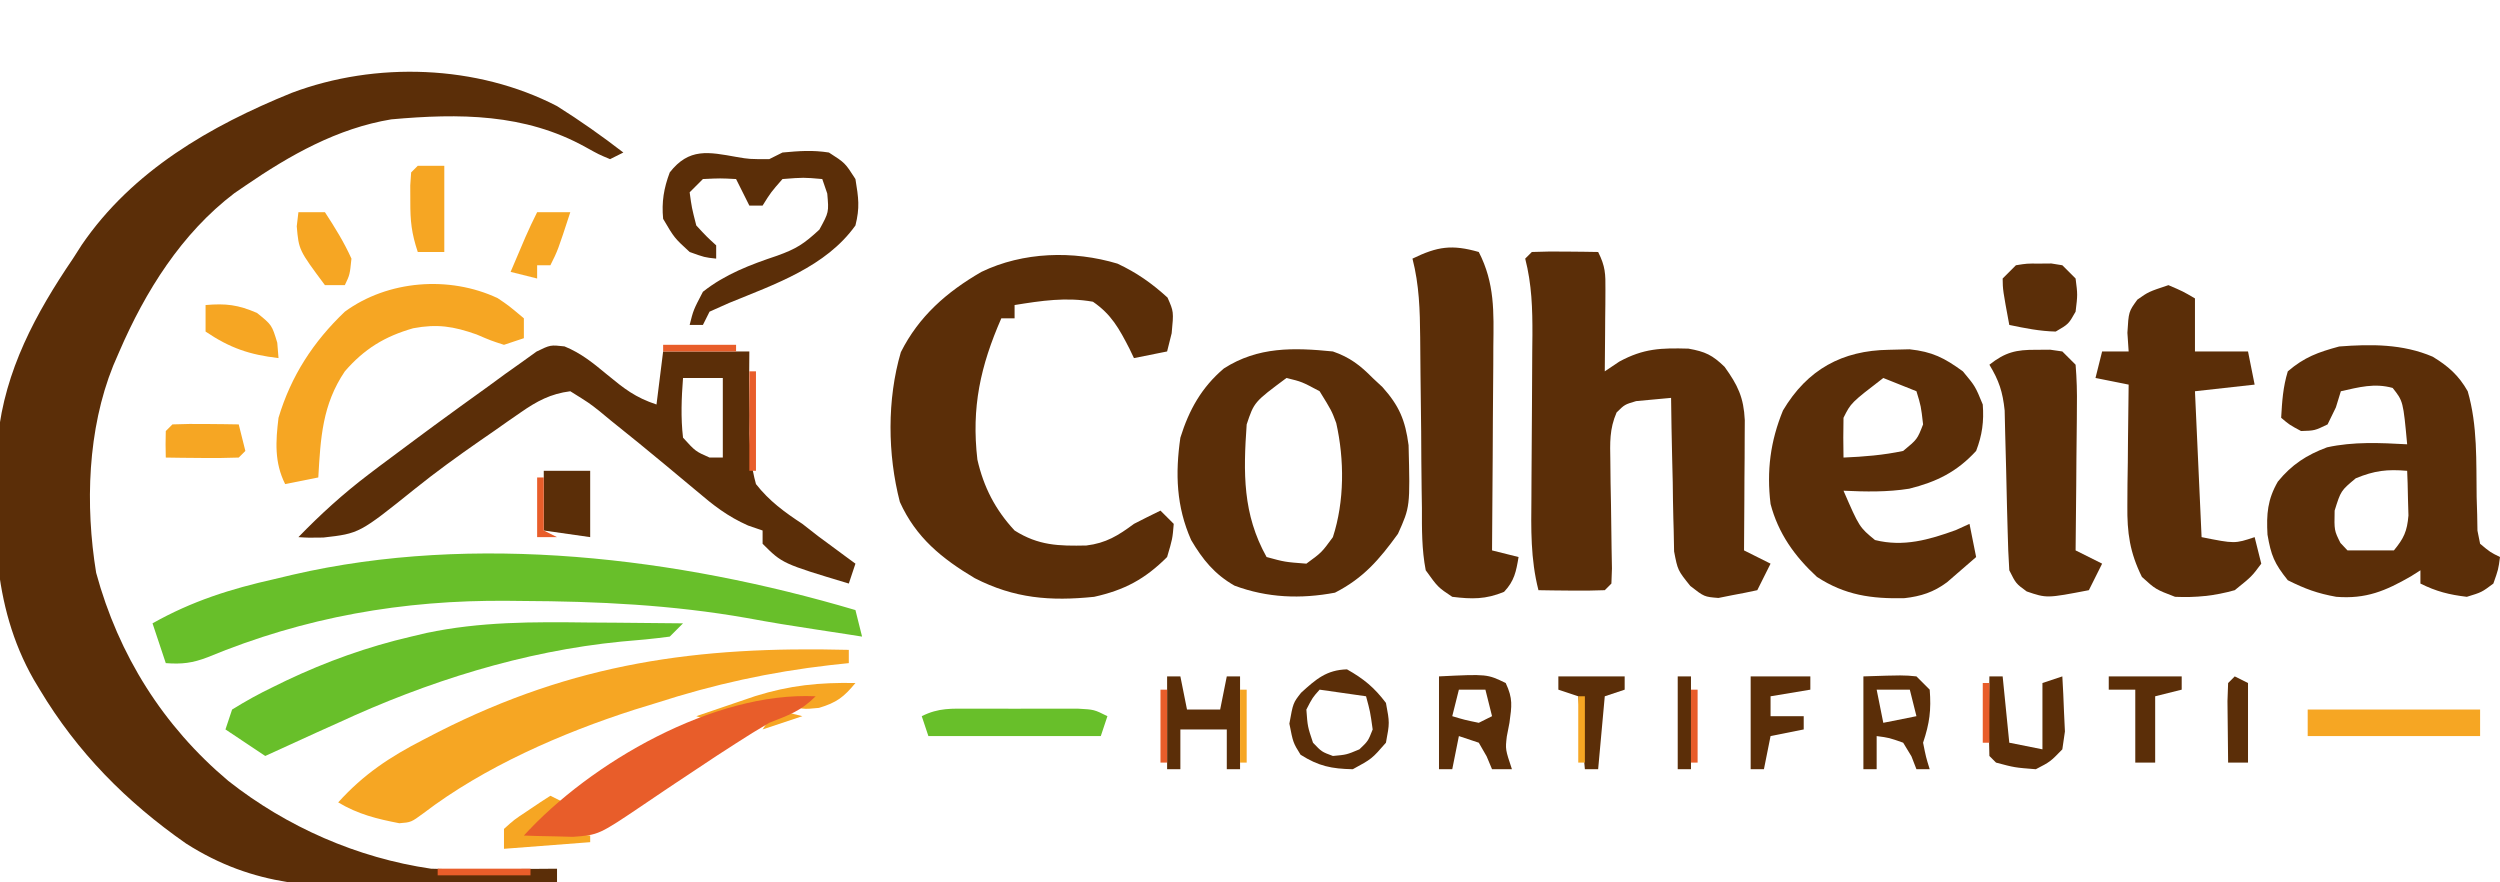
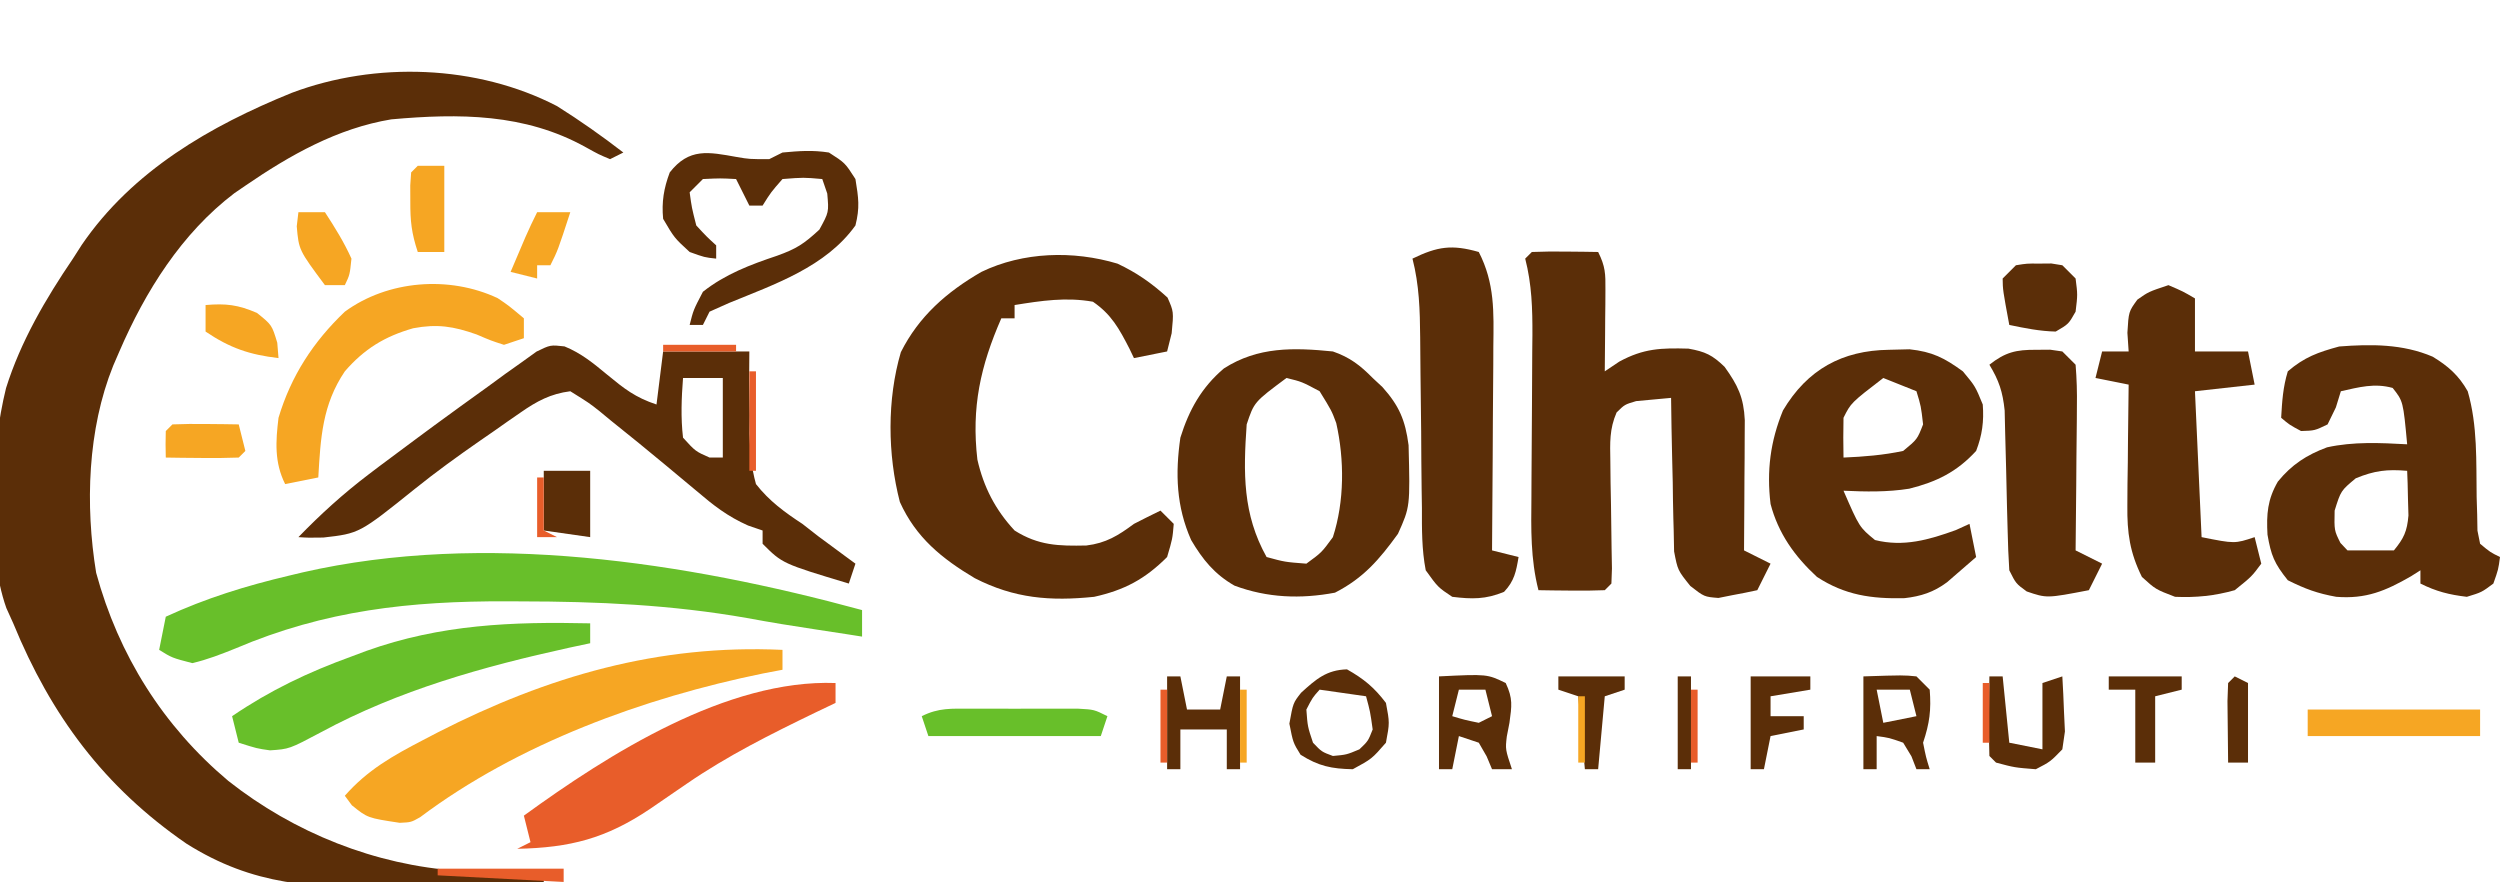
<svg xmlns="http://www.w3.org/2000/svg" viewBox="0 0 377 133" role="img" aria-label="SVG em revisao: marca · logo-horizontal">
-   <path fill="#5B2E08" fill-rule="evenodd" transform="translate(84,16)" d="M0 0 C3.462 2.177 6.763 4.501 10 7 C9.34 7.33 8.68 7.66 8 8 C6.301 7.293 6.301 7.293 4.312 6.188 C-4.867 1.092 -14.773 1.083 -25 2 C-33.124 3.346 -40.286 7.399 -47 12 C-47.552 12.378 -48.103 12.755 -48.672 13.145 C-56.632 19.201 -62.089 27.944 -66 37 C-66.308 37.713 -66.616 38.426 -66.934 39.16 C-70.798 48.757 -71.164 60.193 -69.5 70.375 C-66.123 82.796 -59.385 93.512 -49.564 101.766 C-40.78 108.695 -30.097 113.386 -19 115 C-15.728 115.115 -12.461 115.094 -9.188 115.062 C-8.304 115.058 -7.42 115.053 -6.51 115.049 C-4.34 115.037 -2.17 115.021 0 115 C0 115.66 0 116.32 0 117 C-5.991 117.205 -11.981 117.344 -17.975 117.439 C-20.007 117.479 -22.038 117.534 -24.07 117.604 C-36.048 118.005 -45.636 117.775 -55.945 111.202 C-64.937 104.929 -72.337 97.451 -78 88 C-78.303 87.495 -78.607 86.99 -78.919 86.47 C-85.368 75.16 -85.144 62.625 -84.307 49.929 C-83.251 39.857 -78.637 31.295 -73 23 C-72.562 22.316 -72.123 21.631 -71.672 20.926 C-64.031 9.75 -52.298 2.99 -40 -2 C-27.348 -6.76 -12.068 -6.247 0 0 Z " />
+   <path fill="#5B2E08" fill-rule="evenodd" transform="translate(84,16)" d="M0 0 C3.462 2.177 6.763 4.501 10 7 C9.34 7.33 8.68 7.66 8 8 C6.301 7.293 6.301 7.293 4.312 6.188 C-4.867 1.092 -14.773 1.083 -25 2 C-33.124 3.346 -40.286 7.399 -47 12 C-47.552 12.378 -48.103 12.755 -48.672 13.145 C-56.632 19.201 -62.089 27.944 -66 37 C-66.308 37.713 -66.616 38.426 -66.934 39.16 C-70.798 48.757 -71.164 60.193 -69.5 70.375 C-66.123 82.796 -59.385 93.512 -49.564 101.766 C-39.649 109.587 -27.416 114.484 -14.793 115.316 C-13.258 115.402 -11.723 115.484 -10.188 115.562 C-9.399 115.606 -8.611 115.649 -7.799 115.693 C-5.866 115.799 -3.933 115.901 -2 116 C-2 116.33 -2 116.66 -2 117 C-7.706 117.206 -13.411 117.344 -19.12 117.439 C-21.055 117.479 -22.99 117.534 -24.924 117.604 C-36.648 118.016 -45.808 117.581 -55.904 111.208 C-68.299 102.664 -76.288 91.926 -82 78 C-82.344 77.24 -82.688 76.48 -83.042 75.696 C-86.22 66.752 -85.374 51.76 -83.09 42.527 C-80.892 35.507 -77.115 29.056 -73 23 C-72.562 22.316 -72.123 21.631 -71.672 20.926 C-64.031 9.75 -52.298 2.99 -40 -2 C-27.348 -6.76 -12.068 -6.247 0 0 Z " />
  <path fill="#5B2E08" fill-rule="evenodd" transform="translate(111.0977,23.67578)" d="M0 0 C1.902 0.324 1.902 0.324 4.902 0.324 C5.562 -0.006 6.222 -0.336 6.902 -0.676 C9.454 -0.912 11.417 -1.063 13.902 -0.676 C16.34 0.887 16.34 0.887 17.902 3.324 C18.373 6.202 18.58 7.62 17.902 10.324 C13.439 16.573 5.747 19.178 -1.16 22.012 C-2.13 22.445 -3.099 22.878 -4.098 23.324 C-4.428 23.984 -4.758 24.644 -5.098 25.324 C-5.758 25.324 -6.418 25.324 -7.098 25.324 C-6.535 23.074 -6.535 23.074 -5.098 20.324 C-1.749 17.671 2.076 16.23 6.09 14.887 C8.984 13.845 10.108 13.133 12.465 10.949 C13.902 8.324 13.902 8.324 13.652 5.512 C13.405 4.79 13.157 4.068 12.902 3.324 C10.09 3.074 10.09 3.074 6.902 3.324 C5.152 5.324 5.152 5.324 3.902 7.324 C3.242 7.324 2.582 7.324 1.902 7.324 C1.242 6.004 0.582 4.684 -0.098 3.324 C-2.473 3.199 -2.473 3.199 -5.098 3.324 C-5.758 3.984 -6.418 4.644 -7.098 5.324 C-6.785 7.637 -6.785 7.637 -6.098 10.324 C-4.535 12.012 -4.535 12.012 -3.098 13.324 C-3.098 13.984 -3.098 14.644 -3.098 15.324 C-4.848 15.137 -4.848 15.137 -7.098 14.324 C-9.41 12.199 -9.41 12.199 -11.098 9.324 C-11.338 6.777 -10.998 4.714 -10.098 2.324 C-7.18 -1.41 -4.262 -0.761 0 0 Z " />
  <path fill="#5B2E08" fill-rule="evenodd" transform="translate(223,38)" d="M0 0 C2.428 4.726 2.258 9.061 2.195 14.238 C2.192 15.119 2.19 16 2.187 16.907 C2.176 19.709 2.15 22.511 2.125 25.312 C2.115 27.217 2.106 29.121 2.098 31.025 C2.076 35.684 2.042 40.342 2 45 C3.32 45.33 4.64 45.66 6 46 C5.635 48.189 5.362 49.619 3.812 51.25 C1.034 52.4 -1.027 52.364 -4 52 C-6.156 50.564 -6.156 50.564 -8 48 C-8.605 44.871 -8.581 41.778 -8.574 38.598 C-8.588 37.683 -8.603 36.768 -8.617 35.826 C-8.659 32.905 -8.674 29.984 -8.688 27.062 C-8.717 24.145 -8.751 21.227 -8.79 18.31 C-8.812 16.496 -8.828 14.682 -8.837 12.867 C-8.872 8.784 -8.977 4.983 -10 1 C-6.218 -0.837 -4.054 -1.158 0 0 Z " />
  <path fill="#5B2E08" fill-rule="evenodd" transform="translate(231,38)" d="M0 0 C1.686 -0.072 3.375 -0.084 5.062 -0.062 C5.982 -0.053 6.901 -0.044 7.848 -0.035 C8.558 -0.024 9.268 -0.012 10 0 C11.096 2.193 11.117 3.278 11.098 5.695 C11.094 6.411 11.091 7.126 11.088 7.863 C11.08 8.61 11.071 9.356 11.062 10.125 C11.058 10.879 11.053 11.633 11.049 12.41 C11.037 14.273 11.019 16.137 11 18 C11.722 17.515 12.444 17.031 13.188 16.531 C16.859 14.532 19.513 14.458 23.621 14.574 C26.166 15.03 27.224 15.538 29.062 17.312 C31.069 20.096 31.949 21.933 32.114 25.36 C32.108 26.266 32.103 27.172 32.098 28.105 C32.094 29.088 32.091 30.071 32.088 31.084 C32.084 31.596 32.084 31.596 32.062 34.188 C32.058 35.223 32.053 36.259 32.049 37.326 C32.037 39.884 32.021 42.442 32 45 C33.32 45.66 34.64 46.32 36 47 C35.34 48.32 34.68 49.64 34 51 C32.756 51.278 31.504 51.521 30.25 51.75 C29.554 51.889 28.858 52.028 28.141 52.172 C26 52 26 52 23.904 50.369 C22 48 22 48 21.454 45.159 C21.433 44.091 21.412 43.023 21.391 41.922 C21.382 41.636 21.382 41.636 21.341 40.19 C21.292 38.377 21.271 36.564 21.25 34.75 C21.222 33.516 21.192 32.281 21.16 31.047 C21.086 28.031 21.037 25.016 21 22 C19.886 22.103 18.773 22.206 17.625 22.312 C16.999 22.371 16.372 22.429 15.727 22.488 C14 23 14 23 12.783 24.199 C11.692 26.708 11.793 28.777 11.84 31.508 C11.851 32.576 11.862 33.645 11.873 34.746 C11.894 35.861 11.916 36.976 11.938 38.125 C11.972 40.336 12.002 42.547 12.027 44.758 C12.045 45.739 12.063 46.72 12.082 47.731 C12.055 48.48 12.028 49.229 12 50 C11.835 50.165 11.835 50.165 11 51 C9.314 51.072 7.625 51.084 5.938 51.062 C5.018 51.053 4.099 51.044 3.152 51.035 C2.442 51.024 1.732 51.012 1 51 C-0.207 46.297 -0.11 41.753 -0.062 36.938 C-0.059 36.069 -0.055 35.2 -0.051 34.304 C-0.035 30.6 -0.007 26.896 0.021 23.192 C0.039 20.482 0.051 17.772 0.062 15.062 C0.071 14.229 0.079 13.396 0.088 12.537 C0.104 8.55 -0.001 4.892 -1 1 C-0.67 0.67 -0.34 0.34 0 0 Z " />
  <path fill="#5B2E08" fill-rule="evenodd" transform="translate(168.5195,39.75781)" d="M0 0 C2.929 1.38 5.149 2.94 7.543 5.117 C8.48 7.242 8.48 7.242 8.168 10.492 C7.941 11.4 7.714 12.307 7.48 13.242 C5.83 13.572 4.18 13.902 2.48 14.242 C2.365 14.001 2.365 14.001 1.781 12.781 C0.243 9.803 -0.909 7.661 -3.707 5.742 C-7.754 5.023 -11.487 5.592 -15.52 6.242 C-15.52 6.902 -15.52 7.562 -15.52 8.242 C-16.18 8.242 -16.84 8.242 -17.52 8.242 C-20.667 15.435 -22.048 21.685 -21.129 29.551 C-20.19 33.697 -18.419 37.124 -15.52 40.242 C-11.916 42.52 -8.867 42.593 -4.699 42.504 C-1.737 42.148 0.106 41.006 2.48 39.242 C3.807 38.561 5.137 37.889 6.48 37.242 C7.14 37.902 7.8 38.562 8.48 39.242 C8.293 41.492 8.293 41.492 7.48 44.242 C4.155 47.568 1.053 49.226 -3.52 50.242 C-10.144 50.922 -15.551 50.492 -21.52 47.434 C-26.483 44.477 -30.393 41.317 -32.82 35.941 C-34.681 28.757 -34.763 20.483 -32.672 13.352 C-29.951 7.928 -25.732 4.253 -20.52 1.242 C-14.241 -1.788 -6.664 -2.004 0 0 Z " />
  <path fill="#5B2E08" fill-rule="evenodd" transform="translate(304,40)" d="M0 0 C1.656 -0.266 1.656 -0.266 3.5 -0.25 C3.804 -0.253 3.804 -0.253 5.344 -0.266 C5.89 -0.178 6.437 -0.09 7 0 C7.66 0.66 8.32 1.32 9 2 C9.312 4.438 9.312 4.438 9 7 C7.938 8.875 7.938 8.875 6 10 C3.555 9.94 1.415 9.501 -1 9 C-1.977 3.727 -1.977 3.727 -2 2 C-1.34 1.34 -0.68 0.68 0 0 Z " />
  <path fill="#5B2E08" fill-rule="evenodd" transform="translate(327,43)" d="M0 0 C2.188 0.938 2.188 0.938 4 2 C4 4.64 4 7.28 4 10 C6.64 10 9.28 10 12 10 C12.33 11.65 12.66 13.3 13 15 C11.515 15.165 11.515 15.165 4 16 C4.33 23.26 4.66 30.52 5 38 C10 39 10 39 13 38 C13.33 39.32 13.66 40.64 14 42 C12.562 43.938 12.562 43.938 10 46 C6.977 46.857 4.137 47.14 1 47 C-1.938 45.875 -1.938 45.875 -4 44 C-5.826 40.308 -6.239 37.356 -6.195 33.262 C-6.189 32.195 -6.182 31.128 -6.176 30.029 C-6.159 28.927 -6.142 27.824 -6.125 26.688 C-6.116 25.565 -6.107 24.443 -6.098 23.287 C-6.074 20.525 -6.041 17.762 -6 15 C-7.65 14.67 -9.3 14.34 -11 14 C-10.67 12.68 -10.34 11.36 -10 10 C-8.68 10 -7.36 10 -6 10 C-6.062 9.072 -6.124 8.144 -6.188 7.188 C-6 4 -6 4 -4.688 2.188 C-3 1 -3 1 0 0 Z " />
  <path fill="#5B2E08" fill-rule="evenodd" transform="translate(85.12842,52.23706)" d="M0 0 C2.523 1.028 4.337 2.531 6.434 4.263 C9.025 6.395 10.665 7.694 13.872 8.763 C14.202 6.123 14.532 3.483 14.872 0.763 C19.162 0.763 23.452 0.763 27.872 0.763 C27.863 2.137 27.854 3.511 27.844 4.927 C27.872 6.747 27.902 8.568 27.934 10.388 C27.929 10.84 27.929 10.84 27.901 13.126 C27.97 15.831 28.147 18.153 28.872 20.763 C30.872 23.315 33.175 24.994 35.872 26.763 C36.675 27.389 37.478 28.016 38.305 28.661 C38.966 29.149 39.628 29.636 40.309 30.138 C40.988 30.641 41.668 31.143 42.368 31.661 C42.616 31.843 42.616 31.843 43.872 32.763 C43.542 33.753 43.212 34.743 42.872 35.763 C32.853 32.745 32.853 32.745 29.872 29.763 C29.872 29.103 29.872 28.443 29.872 27.763 C29.15 27.515 28.428 27.268 27.684 27.013 C24.572 25.63 22.459 23.972 19.872 21.763 C18.913 20.962 17.953 20.163 16.993 19.365 C16.49 18.945 15.987 18.525 15.469 18.092 C12.647 15.744 9.805 13.426 6.934 11.138 C6.391 10.688 5.847 10.238 5.288 9.775 C3.719 8.536 3.719 8.536 0.872 6.763 C-2.108 7.147 -4.155 8.253 -6.597 9.95 C-7.245 10.398 -7.893 10.845 -8.56 11.306 C-9.242 11.787 -9.925 12.268 -10.628 12.763 C-11.337 13.253 -12.047 13.742 -12.777 14.247 C-16.105 16.562 -19.372 18.916 -22.531 21.458 C-30.934 28.207 -30.934 28.207 -36.378 28.825 C-38.582 28.861 -38.582 28.861 -40.128 28.763 C-36.8 25.326 -33.379 22.223 -29.566 19.325 C-29.027 18.915 -28.487 18.505 -27.931 18.082 C-26.005 16.631 -24.069 15.195 -22.128 13.763 C-21.306 13.155 -20.484 12.547 -19.636 11.921 C-16.958 9.956 -14.265 8.013 -11.566 6.075 C-10.697 5.439 -9.828 4.802 -8.933 4.146 C-8.109 3.562 -7.286 2.978 -6.437 2.376 C-5.703 1.848 -4.969 1.32 -4.212 0.776 C-2.128 -0.237 -2.128 -0.237 0 0 Z M17.872 4.763 C17.643 7.796 17.517 10.737 17.872 13.763 C19.747 15.825 19.747 15.825 21.872 16.763 C22.532 16.763 23.192 16.763 23.872 16.763 C23.872 12.803 23.872 8.843 23.872 4.763 C21.892 4.763 19.912 4.763 17.872 4.763 Z " />
  <path fill="#5B2E08" fill-rule="evenodd" transform="translate(201,53)" d="M0 0 C2.544 0.878 4.126 2.092 6 4 C6.242 4.226 6.242 4.226 7.469 5.367 C9.993 8.186 10.915 10.354 11.414 14.133 C11.647 23.418 11.647 23.418 9.812 27.5 C7.001 31.377 4.619 34.172 0.312 36.375 C-4.845 37.348 -9.876 37.163 -14.836 35.316 C-17.839 33.602 -19.628 31.398 -21.375 28.438 C-23.618 23.377 -23.783 18.434 -23 13 C-21.69 8.804 -19.808 5.423 -16.438 2.562 C-11.293 -0.735 -5.928 -0.595 0 0 Z M-7 4 C-11.875 7.625 -11.875 7.625 -13 11 C-13.514 18.308 -13.616 24.521 -10 31 C-7.25 31.75 -7.25 31.75 -4 32 C-1.688 30.312 -1.688 30.312 0 28 C1.757 22.6 1.745 16.307 0.504 10.797 C-0.188 8.938 -0.188 8.938 -2 6 C-4.688 4.562 -4.688 4.562 -7 4 Z " />
  <path fill="#5B2E08" fill-rule="evenodd" transform="translate(284.8125,52.75)" d="M0 0 C1.038 -0.026 2.075 -0.052 3.145 -0.078 C6.597 0.294 8.401 1.22 11.188 3.25 C13.062 5.5 13.062 5.5 14.188 8.25 C14.382 10.793 14.106 12.868 13.188 15.25 C10.261 18.435 7.216 19.912 3.102 20.945 C-0.203 21.471 -3.478 21.406 -6.812 21.25 C-4.421 26.75 -4.421 26.75 -2.062 28.688 C2.237 29.762 6.073 28.653 10.125 27.188 C10.806 26.878 11.486 26.569 12.188 26.25 C12.517 27.9 12.848 29.55 13.188 31.25 C12.255 32.068 11.316 32.879 10.375 33.688 C9.853 34.14 9.331 34.592 8.793 35.059 C6.781 36.552 4.875 37.172 2.391 37.453 C-2.571 37.572 -6.599 37.004 -10.812 34.25 C-14.167 31.161 -16.649 27.692 -17.812 23.25 C-18.416 18.258 -17.847 13.8 -15.938 9.145 C-12.255 2.943 -6.987 0.103 0 0 Z M-0.812 4.25 C-5.688 8 -5.688 8 -6.812 10.25 C-6.852 12.25 -6.856 14.25 -6.812 16.25 C-3.761 16.122 -0.803 15.885 2.188 15.25 C4.312 13.5 4.312 13.5 5.188 11.25 C4.875 8.5 4.875 8.5 4.188 6.25 C3.363 5.92 3.363 5.92 -0.812 4.25 Z " />
  <path fill="#5B2E08" fill-rule="evenodd" transform="translate(307.0625,52.75)" d="M0 0 C0.692 -0.005 1.384 -0.01 2.098 -0.016 C2.705 0.072 3.312 0.16 3.938 0.25 C4.598 0.91 5.257 1.57 5.938 2.25 C6.112 4.401 6.17 6.421 6.133 8.57 C6.13 9.189 6.127 9.808 6.124 10.445 C6.113 12.422 6.088 14.398 6.062 16.375 C6.052 17.715 6.043 19.055 6.035 20.395 C6.013 23.68 5.979 26.965 5.938 30.25 C7.257 30.91 8.577 31.57 9.938 32.25 C9.277 33.57 8.618 34.89 7.938 36.25 C1.585 37.472 1.585 37.472 -1.438 36.438 C-3.062 35.25 -3.062 35.25 -4.062 33.25 C-4.193 31.266 -4.265 29.277 -4.309 27.289 C-4.342 26.083 -4.375 24.878 -4.408 23.672 C-4.456 21.774 -4.5 19.876 -4.539 17.978 C-4.579 16.144 -4.631 14.31 -4.684 12.477 C-4.709 11.379 -4.734 10.282 -4.76 9.151 C-5.053 6.339 -5.611 4.645 -7.062 2.25 C-4.665 0.356 -3.037 -0.023 0 0 Z " />
  <path fill="#5B2E08" fill-rule="evenodd" transform="translate(366.8398,53.78516)" d="M0 0 C2.342 1.414 3.945 2.834 5.293 5.219 C6.798 10.417 6.559 15.792 6.639 21.174 C6.665 22.047 6.692 22.921 6.719 23.82 C6.732 24.616 6.746 25.411 6.76 26.231 C6.826 26.559 6.826 26.559 7.16 28.215 C8.688 29.49 8.688 29.49 10.16 30.215 C9.91 32.09 9.91 32.09 9.16 34.215 C7.41 35.527 7.41 35.527 5.16 36.215 C2.505 35.899 0.548 35.409 -1.84 34.215 C-1.84 33.555 -1.84 32.895 -1.84 32.215 C-2.313 32.515 -2.786 32.816 -3.273 33.125 C-7.112 35.332 -10.05 36.568 -14.527 36.215 C-17.363 35.706 -19.221 35.024 -21.84 33.715 C-23.891 31.151 -24.356 29.99 -24.902 26.84 C-25.071 23.736 -24.904 21.549 -23.34 18.84 C-21.249 16.279 -19.008 14.822 -15.922 13.672 C-11.926 12.795 -7.903 12.994 -3.84 13.215 C-4.441 6.718 -4.441 6.718 -6.027 4.715 C-8.781 3.955 -11.094 4.605 -13.84 5.215 C-14.087 6.019 -14.335 6.824 -14.59 7.652 C-15.002 8.498 -15.415 9.344 -15.84 10.215 C-17.777 11.152 -17.777 11.152 -19.84 11.215 C-21.59 10.277 -21.59 10.277 -22.84 9.215 C-22.696 6.678 -22.567 4.617 -21.84 2.215 C-19.327 0.061 -17.263 -0.67 -14.09 -1.535 C-9.266 -1.906 -4.518 -1.928 0 0 Z M-11.59 18.34 C-13.84 20.215 -13.84 20.215 -14.777 23.215 C-14.84 26.215 -14.84 26.215 -13.902 28.09 C-13.552 28.461 -13.201 28.832 -12.84 29.215 C-10.53 29.215 -8.22 29.215 -5.84 29.215 C-4.334 27.383 -3.851 26.349 -3.645 23.953 C-3.668 23.153 -3.691 22.352 -3.715 21.527 C-3.724 21.123 -3.724 21.123 -3.77 19.078 C-3.793 18.463 -3.816 17.848 -3.84 17.215 C-6.872 16.955 -8.75 17.178 -11.59 18.34 Z " />
  <path fill="#5B2E08" fill-rule="evenodd" transform="translate(82,71)" d="M0 0 C2.31 0 4.62 0 7 0 C7 3.3 7 6.6 7 10 C4.69 9.67 2.38 9.34 0 9 C0 6.03 0 3.06 0 0 Z " />
  <path fill="#5B2E08" fill-rule="evenodd" transform="translate(203.125,100.9375)" d="M0 0 C2.537 1.438 4.104 2.722 5.875 5.062 C6.438 8.062 6.438 8.062 5.875 11.062 C3.75 13.5 3.75 13.5 0.875 15.062 C-2.339 14.998 -4.286 14.594 -7 12.875 C-8.125 11.062 -8.125 11.062 -8.688 8.188 C-8.125 5.062 -8.125 5.062 -6.918 3.527 C-4.669 1.484 -3.095 0.091 0 0 Z M-4.125 3.062 C-5.188 4.25 -5.188 4.25 -6.125 6.062 C-5.938 8.625 -5.938 8.625 -5.125 11.062 C-3.812 12.438 -3.812 12.438 -2.125 13.062 C-0.062 12.875 -0.062 12.875 1.875 12.062 C3.188 10.812 3.188 10.812 3.875 9.062 C3.5 6.375 3.5 6.375 2.875 4.062 C0.565 3.733 -1.745 3.403 -4.125 3.062 Z " />
  <path fill="#5B2E08" fill-rule="evenodd" transform="translate(176,102)" d="M0 0 C0.66 0 1.32 0 2 0 C2.33 1.65 2.66 3.3 3 5 C4.65 5 6.3 5 8 5 C8.33 3.35 8.66 1.7 9 0 C9.66 0 10.32 0 11 0 C11 4.62 11 9.24 11 14 C10.34 14 9.68 14 9 14 C9 12.02 9 10.04 9 8 C6.69 8 4.38 8 2 8 C2 9.98 2 11.96 2 14 C1.34 14 0.68 14 0 14 C0 9.38 0 4.76 0 0 Z " />
  <path fill="#5B2E08" fill-rule="evenodd" transform="translate(217,102)" d="M0 0 C7.263 -0.357 7.263 -0.357 10.062 1 C11.173 3.37 10.969 4.438 10.625 7 C10.494 7.681 10.362 8.361 10.227 9.062 C10 11 10 11 11 14 C10.01 14 9.02 14 8 14 C7.732 13.361 7.464 12.721 7.188 12.062 C6.796 11.382 6.404 10.701 6 10 C5.01 9.67 4.02 9.34 3 9 C2.67 10.65 2.34 12.3 2 14 C1.34 14 0.68 14 0 14 C0 9.38 0 4.76 0 0 Z M3 2 C2.67 3.32 2.34 4.64 2 6 C3.875 6.562 3.875 6.562 6 7 C6.66 6.67 7.32 6.34 8 6 C7.67 4.68 7.34 3.36 7 2 C5.68 2 4.36 2 3 2 Z " />
  <path fill="#5B2E08" fill-rule="evenodd" transform="translate(235,102)" d="M0 0 C3.3 0 6.6 0 10 0 C10 0.66 10 1.32 10 2 C9.01 2.33 8.02 2.66 7 3 C6.67 6.63 6.34 10.26 6 14 C5.34 14 4.68 14 4 14 C3.67 10.37 3.34 6.74 3 3 C2.01 2.67 1.02 2.34 0 2 C0 1.34 0 0.68 0 0 Z " />
  <path fill="#5B2E08" fill-rule="evenodd" transform="translate(253,102)" d="M0 0 C0.66 0 1.32 0 2 0 C2 4.62 2 9.24 2 14 C1.34 14 0.68 14 0 14 C0 9.38 0 4.76 0 0 Z " />
  <path fill="#5B2E08" fill-rule="evenodd" transform="translate(264,102)" d="M0 0 C2.97 0 5.94 0 9 0 C9 0.66 9 1.32 9 2 C7.02 2.33 5.04 2.66 3 3 C3 3.99 3 4.98 3 6 C4.65 6 6.3 6 8 6 C8 6.66 8 7.32 8 8 C6.35 8.33 4.7 8.66 3 9 C2.67 10.65 2.34 12.3 2 14 C1.34 14 0.68 14 0 14 C0 9.38 0 4.76 0 0 Z " />
  <path fill="#5B2E08" fill-rule="evenodd" transform="translate(281,102)" d="M0 0 C6.055 -0.195 6.055 -0.195 8 0 C8.66 0.66 9.32 1.32 10 2 C10.238 5.091 9.99 7.031 9 10 C9.438 12.188 9.438 12.188 10 14 C9.34 14 8.68 14 8 14 C7.876 13.68 7.876 13.68 7.25 12.062 C6.837 11.382 6.425 10.701 6 10 C3.875 9.25 3.875 9.25 2 9 C2 10.65 2 12.3 2 14 C1.34 14 0.68 14 0 14 C0 9.38 0 4.76 0 0 Z M2 2 C2.33 3.65 2.66 5.3 3 7 C4.65 6.67 6.3 6.34 8 6 C7.67 4.68 7.34 3.36 7 2 C5.35 2 3.7 2 2 2 Z " />
  <path fill="#5B2E08" fill-rule="evenodd" transform="translate(300,102)" d="M0 0 C0.66 0 1.32 0 2 0 C2.33 3.3 2.66 6.6 3 10 C4.65 10.33 6.3 10.66 8 11 C8 7.7 8 4.4 8 1 C8.99 0.67 9.98 0.34 11 0 C11.108 1.769 11.186 3.541 11.25 5.312 C11.296 6.299 11.343 7.285 11.391 8.301 C11.262 9.192 11.133 10.082 11 11 C9.184 12.871 9.184 12.871 7 14 C3.812 13.75 3.812 13.75 1 13 C0.67 12.67 0.34 12.34 0 12 C-0.072 9.98 -0.084 7.958 -0.062 5.938 C-0.053 4.833 -0.044 3.728 -0.035 2.59 C-0.024 1.735 -0.012 0.881 0 0 Z " />
  <path fill="#5B2E08" fill-rule="evenodd" transform="translate(318,102)" d="M0 0 C3.63 0 7.26 0 11 0 C11 0.66 11 1.32 11 2 C9.68 2.33 8.36 2.66 7 3 C7 6.3 7 9.6 7 13 C6.01 13 5.02 13 4 13 C4 9.37 4 5.74 4 2 C2.68 2 1.36 2 0 2 C0 1.34 0 0.68 0 0 Z " />
  <path fill="#5B2E08" fill-rule="evenodd" transform="translate(337,102)" d="M0 0 C0.66 0.33 1.32 0.66 2 1 C2 4.96 2 8.92 2 13 C1.01 13 0.02 13 -1 13 C-1.027 11.021 -1.046 9.042 -1.062 7.062 C-1.074 5.96 -1.086 4.858 -1.098 3.723 C-1.065 2.824 -1.033 1.926 -1 1 C-0.67 0.67 -0.34 0.34 0 0 Z " />
-   <path fill="#68BF2A" fill-rule="evenodd" transform="translate(129,92)" d="M0 0 C0.165 0.66 0.165 0.66 1 4 C0.305 3.89 -0.39 3.781 -1.105 3.668 C-2.719 3.416 -4.333 3.166 -5.948 2.926 C-9.427 2.409 -12.886 1.842 -16.344 1.199 C-27.674 -0.793 -38.837 -1.323 -50.312 -1.375 C-50.667 -1.379 -50.667 -1.379 -52.461 -1.398 C-68.262 -1.535 -83.043 1.047 -97.688 7.113 C-99.992 7.997 -101.56 8.181 -104 8 C-104.66 6.02 -105.32 4.04 -106 2 C-100.046 -1.36 -94.212 -3.197 -87.562 -4.688 C-87.117 -4.794 -87.117 -4.794 -84.865 -5.33 C-57.456 -11.677 -26.783 -7.929 0 0 Z " />
-   <path fill="#68BF2A" fill-rule="evenodd" transform="translate(88.6875,93.875)" d="M0 0 C1.395 0.01 2.79 0.019 4.186 0.027 C7.561 0.049 10.937 0.083 14.312 0.125 C13.653 0.785 12.993 1.445 12.312 2.125 C9.864 2.45 7.459 2.683 5 2.875 C-9.78 4.327 -24.241 8.895 -37.688 15.125 C-38.732 15.594 -39.776 16.063 -40.852 16.547 C-43.47 17.727 -46.081 18.919 -48.688 20.125 C-50.668 18.805 -52.648 17.485 -54.688 16.125 C-54.358 15.135 -54.028 14.145 -53.688 13.125 C-51.611 11.832 -49.631 10.743 -47.438 9.688 C-47.124 9.534 -47.124 9.534 -45.536 8.759 C-39.46 5.877 -33.249 3.647 -26.688 2.125 C-25.932 1.945 -25.176 1.766 -24.397 1.581 C-16.237 -0.141 -8.291 -0.105 0 0 Z " />
+   <path fill="#68BF2A" fill-rule="evenodd" transform="translate(130,92)" d="M0 0 C0 1.32 0 2.64 0 4 C-0.695 3.89 -1.39 3.781 -2.105 3.668 C-3.719 3.416 -5.333 3.166 -6.948 2.926 C-10.427 2.409 -13.886 1.842 -17.344 1.199 C-28.725 -0.801 -39.911 -1.3 -51.438 -1.312 C-52.155 -1.316 -52.872 -1.319 -53.611 -1.323 C-68.159 -1.362 -80.968 0.019 -94.49 5.785 C-96.661 6.659 -98.72 7.468 -101 8 C-104.059 7.203 -104.059 7.203 -106 6 C-105.67 4.35 -105.34 2.7 -105 1 C-98.954 -1.793 -92.903 -3.659 -86.438 -5.188 C-85.742 -5.354 -85.047 -5.521 -84.33 -5.692 C-57.042 -11.919 -26.688 -7.261 0 0 Z " />
+   <path fill="#68BF2A" fill-rule="evenodd" transform="translate(89,94)" d="M0 0 C0 0.99 0 1.98 0 3 C-0.515 3.11 -0.515 3.11 -3.121 3.664 C-16.139 6.525 -28.853 10.071 -40.625 16.438 C-45.379 18.959 -45.379 18.959 -48.289 19.152 C-50.25 18.875 -50.25 18.875 -53 18 C-53.33 16.68 -53.66 15.36 -54 14 C-48.275 10.098 -42.504 7.358 -36 5 C-35.258 4.722 -34.515 4.443 -33.75 4.156 C-22.537 0.152 -11.764 -0.266 0 0 Z " />
  <path fill="#68BF2A" fill-rule="evenodd" transform="translate(146.375,106.8672)" d="M0 0 C1.067 -0.001 2.135 -0.003 3.234 -0.004 C4.353 -0 5.472 0.004 6.625 0.008 C7.744 0.004 8.863 0 10.016 -0.004 C10.549 -0.003 10.549 -0.003 13.25 0 C13.741 0.001 13.741 0.001 16.227 0.003 C18.625 0.133 18.625 0.133 20.625 1.133 C20.295 2.123 19.965 3.113 19.625 4.133 C11.045 4.133 2.465 4.133 -6.375 4.133 C-6.705 3.143 -7.035 2.153 -7.375 1.133 C-4.788 -0.161 -2.894 0.003 0 0 Z " />
  <path fill="#F6A623" fill-rule="evenodd" transform="translate(63,25)" d="M0 0 C1.32 0 2.64 0 4 0 C4 4.29 4 8.58 4 13 C2.68 13 1.36 13 0 13 C-0.947 10.158 -1.135 8.324 -1.125 5.375 C-1.128 4.578 -1.13 3.782 -1.133 2.961 C-1.089 2.314 -1.045 1.667 -1 1 C-0.67 0.67 -0.34 0.34 0 0 Z " />
  <path fill="#F6A623" fill-rule="evenodd" transform="translate(45,32)" d="M0 0 C1.32 0 2.64 0 4 0 C5.485 2.269 6.882 4.526 8 7 C7.75 9.438 7.75 9.438 7 11 C6.01 11 5.02 11 4 11 C0.062 5.708 0.062 5.708 -0.25 2.125 C-0.167 1.424 -0.085 0.722 0 0 Z " />
  <path fill="#F6A623" fill-rule="evenodd" transform="translate(81,32)" d="M0 0 C1.65 0 3.3 0 5 0 C3.125 5.75 3.125 5.75 2 8 C1.34 8 0.68 8 0 8 C0 8.66 0 9.32 0 10 C-1.32 9.67 -2.64 9.34 -4 9 C-3.522 7.875 -3.042 6.75 -2.562 5.625 C-2.296 4.999 -2.029 4.372 -1.754 3.727 C-1.205 2.468 -0.614 1.228 0 0 Z " />
  <path fill="#F6A623" fill-rule="evenodd" transform="translate(75.04688,44.96094)" d="M0 0 C1.641 1.102 1.641 1.102 3.953 3.039 C3.953 4.029 3.953 5.019 3.953 6.039 C2.963 6.369 1.973 6.699 0.953 7.039 C-0.992 6.41 -0.992 6.41 -3.172 5.477 C-6.651 4.249 -9.095 3.855 -12.734 4.539 C-17.041 5.772 -20.114 7.654 -23.047 11.039 C-26.439 16.068 -26.705 21.069 -27.047 27.039 C-28.697 27.369 -30.347 27.699 -32.047 28.039 C-33.68 24.773 -33.482 21.62 -33.047 18.039 C-31.154 11.723 -27.804 6.574 -23.047 2.039 C-16.578 -2.694 -7.329 -3.441 0 0 Z " />
  <path fill="#F6A623" fill-rule="evenodd" transform="translate(31,46)" d="M0 0 C3.07 -0.263 4.894 -0.046 7.75 1.188 C10 3 10 3 10.812 5.688 C10.874 6.451 10.936 7.214 11 8 C6.611 7.49 3.663 6.478 0 4 C0 2.68 0 1.36 0 0 Z " />
  <path fill="#F6A623" fill-rule="evenodd" transform="translate(26,64)" d="M0 0 C1.686 -0.072 3.375 -0.084 5.062 -0.062 C5.982 -0.053 6.901 -0.044 7.848 -0.035 C8.558 -0.024 9.268 -0.012 10 0 C10.33 1.32 10.66 2.64 11 4 C10.67 4.33 10.34 4.66 10 5 C8.147 5.072 6.292 5.084 4.438 5.062 C3.426 5.053 2.414 5.044 1.371 5.035 C0.589 5.024 -0.194 5.012 -1 5 C-1.043 3.667 -1.04 2.333 -1 1 C-0.67 0.67 -0.34 0.34 0 0 Z " />
-   <path fill="#F6A623" fill-rule="evenodd" transform="translate(128,98)" d="M0 0 C0 0.66 0 1.32 0 2 C-0.92 2.098 -1.841 2.196 -2.789 2.297 C-11.87 3.339 -20.312 5.192 -29 8 C-30.096 8.336 -31.191 8.673 -32.32 9.02 C-43.268 12.536 -54.978 17.64 -64.142 24.635 C-66 26 -66 26 -67.781 26.145 C-71.148 25.494 -74.016 24.791 -77 23 C-73.161 18.758 -69.257 16.17 -64.188 13.562 C-63.441 13.176 -62.695 12.789 -61.926 12.39 C-41.403 1.979 -22.898 -0.587 0 0 Z " />
-   <path fill="#F6A623" fill-rule="evenodd" transform="translate(129,103)" d="M0 0 C-1.753 2.122 -2.827 2.948 -5.5 3.75 C-8 4 -8 4 -11 3 C-13.323 3.65 -15.502 4.525 -17.746 5.406 C-20.255 6.067 -21.578 5.838 -24 5 C-22.105 4.35 -20.209 3.705 -18.312 3.062 C-17.257 2.703 -16.201 2.343 -15.113 1.973 C-9.89 0.341 -5.423 -0.106 0 0 Z " />
+   <path fill="#F6A623" fill-rule="evenodd" transform="translate(118,98)" d="M0 0 C0 0.99 0 1.98 0 3 C-0.486 3.092 -0.486 3.092 -2.945 3.559 C-20.891 7.23 -39.855 14.133 -54.645 25.234 C-56 26 -56 26 -57.719 26.082 C-62.568 25.348 -62.568 25.348 -64.938 23.438 C-65.288 22.963 -65.639 22.489 -66 22 C-62.592 18.117 -58.766 15.974 -54.25 13.625 C-53.499 13.234 -52.748 12.842 -51.975 12.439 C-35.391 3.978 -18.708 -0.865 0 0 Z " />
  <path fill="#F6A623" fill-rule="evenodd" transform="translate(187,104)" d="M0 0 C0.33 0 0.66 0 1 0 C1 3.63 1 7.26 1 11 C0.67 11 0.34 11 0 11 C0 7.37 0 3.74 0 0 Z " />
  <path fill="#F6A623" fill-rule="evenodd" transform="translate(238,105)" d="M0 0 C0.33 0 0.66 0 1 0 C1 3.3 1 6.6 1 10 C0.67 10 0.34 10 0 10 C0 6.7 0 3.4 0 0 Z " />
-   <path fill="#F6A623" fill-rule="evenodd" transform="translate(117,107)" d="M0 0 C1.32 0.33 2.64 0.66 4 1 C2.02 1.66 0.04 2.32 -2 3 C-1.34 2.01 -0.68 1.02 0 0 Z " />
  <path fill="#F6A623" fill-rule="evenodd" transform="translate(348,107)" d="M0 0 C8.58 0 17.16 0 26 0 C26 1.32 26 2.64 26 4 C17.42 4 8.84 4 0 4 C0 2.68 0 1.36 0 0 Z " />
-   <path fill="#F6A623" fill-rule="evenodd" transform="translate(83,120)" d="M0 0 C0.66 0.33 1.32 0.66 2 1 C0.35 2.32 -1.3 3.64 -3 5 C-0.03 5.33 2.94 5.66 6 6 C6 6.33 6 6.66 6 7 C3.855 7.165 3.855 7.165 -7 8 C-7 7.01 -7 6.02 -7 5 C-5.469 3.613 -5.469 3.613 -3.5 2.312 C-2.85 1.876 -2.201 1.439 -1.531 0.988 C-1.026 0.662 -0.521 0.336 0 0 Z " />
  <path fill="#E85D2A" fill-rule="evenodd" transform="translate(100,52)" d="M0 0 C3.63 0 7.26 0 11 0 C11 0.33 11 0.66 11 1 C7.37 1 3.74 1 0 1 C0 0.67 0 0.34 0 0 Z " />
  <path fill="#E85D2A" fill-rule="evenodd" transform="translate(113,56)" d="M0 0 C0.33 0 0.66 0 1 0 C1 4.95 1 9.9 1 15 C0.67 15 0.34 15 0 15 C0 10.05 0 5.1 0 0 Z " />
  <path fill="#E85D2A" fill-rule="evenodd" transform="translate(81,72)" d="M0 0 C0.33 0 0.66 0 1 0 C1 2.64 1 5.28 1 8 C1.66 8.33 2.32 8.66 3 9 C2.01 9 1.02 9 0 9 C0 6.03 0 3.06 0 0 Z " />
  <path fill="#E85D2A" fill-rule="evenodd" transform="translate(299,103)" d="M0 0 C0.33 0 0.66 0 1 0 C1 2.97 1 5.94 1 9 C0.67 9 0.34 9 0 9 C0 6.03 0 3.06 0 0 Z " />
+   <path fill="#E85D2A" fill-rule="evenodd" transform="translate(126,103)" d="M0 0 C0 0.99 0 1.98 0 3 C-1.016 3.485 -2.032 3.969 -3.078 4.469 C-9.768 7.709 -16.303 10.969 -22.438 15.188 C-22.68 15.354 -22.68 15.354 -23.909 16.194 C-25.273 17.129 -26.636 18.064 -28 19 C-34.62 23.443 -40.011 24.836 -48 25 C-47.34 24.67 -46.68 24.34 -46 24 C-46.33 22.68 -46.66 21.36 -47 20 C-34.203 10.703 -16.383 -0.607 0 0 Z " />
  <path fill="#E85D2A" fill-rule="evenodd" transform="translate(175,104)" d="M0 0 C0.33 0 0.66 0 1 0 C1 3.63 1 7.26 1 11 C0.67 11 0.34 11 0 11 C0 7.37 0 3.74 0 0 Z " />
  <path fill="#E85D2A" fill-rule="evenodd" transform="translate(255,104)" d="M0 0 C0.33 0 0.66 0 1 0 C1 3.63 1 7.26 1 11 C0.67 11 0.34 11 0 11 C0 7.37 0 3.74 0 0 Z " />
-   <path fill="#E85D2A" fill-rule="evenodd" transform="translate(123,105)" d="M0 0 C-2.264 2.264 -4.045 2.825 -7 4 C-8.712 5.001 -10.399 6.046 -12.062 7.125 C-13.014 7.74 -13.965 8.355 -14.945 8.988 C-17.052 10.37 -19.149 11.765 -21.242 13.168 C-21.776 13.526 -22.309 13.883 -22.859 14.251 C-23.888 14.943 -24.915 15.637 -25.94 16.334 C-32.705 20.902 -32.705 20.902 -36.578 21.195 C-37.46 21.172 -38.342 21.149 -39.25 21.125 C-40.142 21.107 -41.034 21.089 -41.953 21.07 C-42.629 21.047 -43.304 21.024 -44 21 C-33.961 9.99 -15.358 -0.735 0 0 Z " />
-   <path fill="#E85D2A" fill-rule="evenodd" transform="translate(66,131)" d="M0 0 C4.62 0 9.24 0 14 0 C14 0.33 14 0.66 14 1 C9.38 1 4.76 1 0 1 C0 0.67 0 0.34 0 0 Z " />
+   <path fill="#E85D2A" fill-rule="evenodd" transform="translate(66,131)" d="M0 0 C6.27 0 12.54 0 19 0 C19 0.66 19 1.32 19 2 C12.73 1.67 6.46 1.34 0 1 C0 0.67 0 0.34 0 0 Z " />
</svg>
